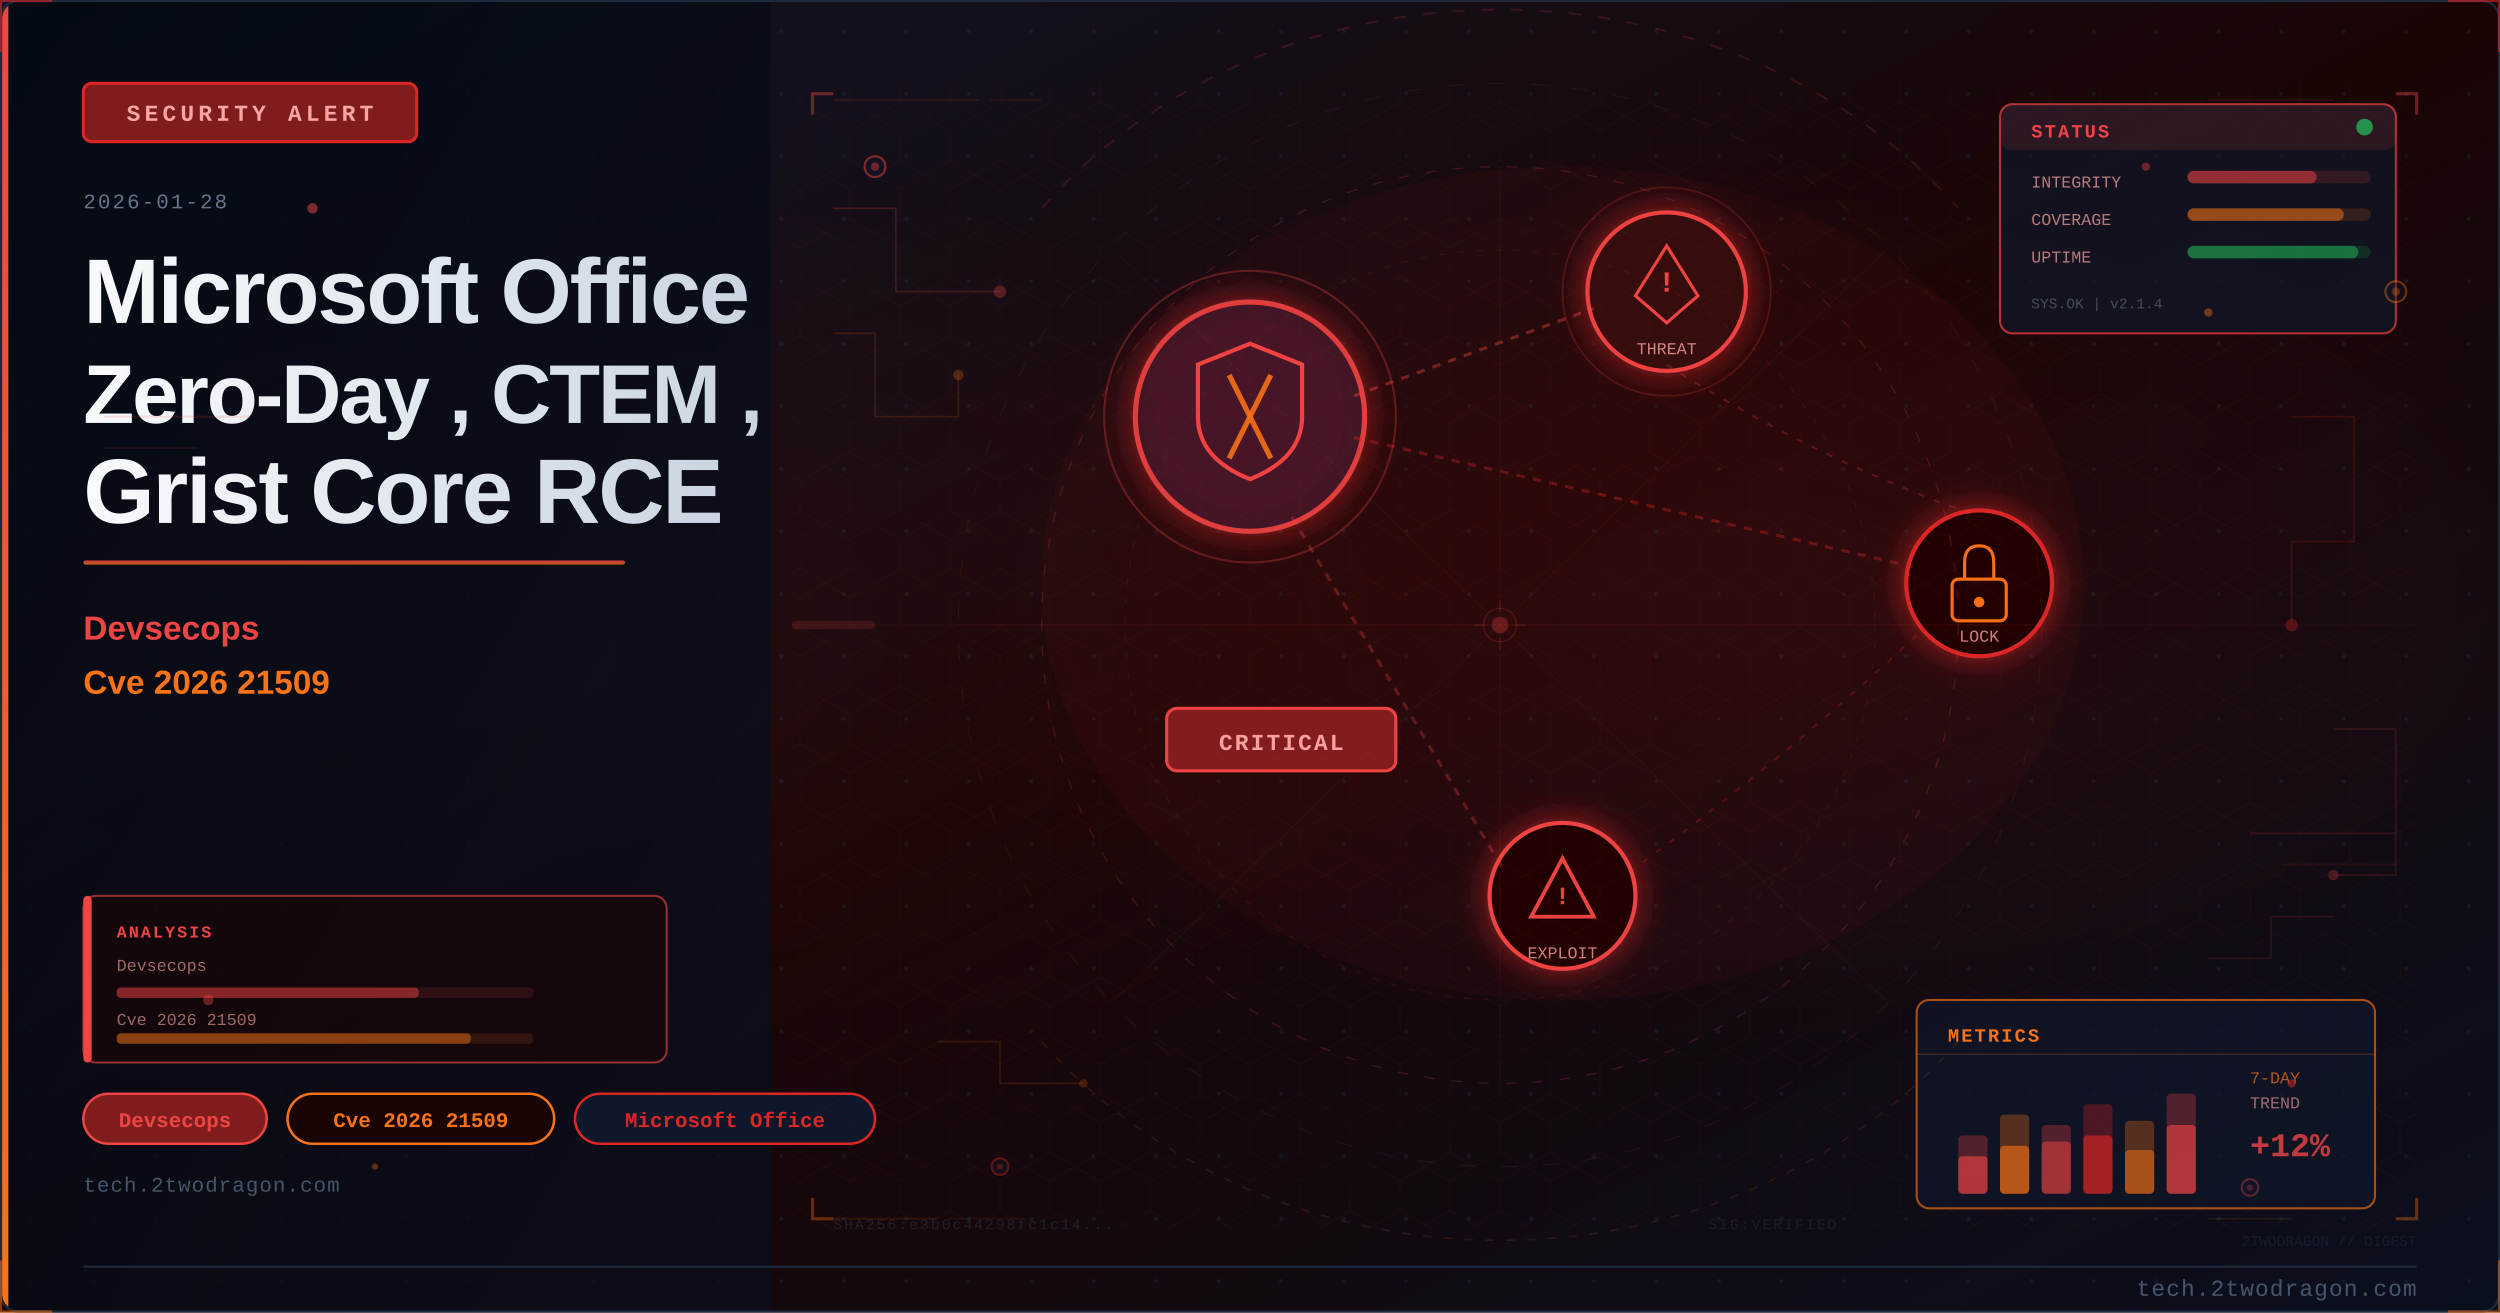
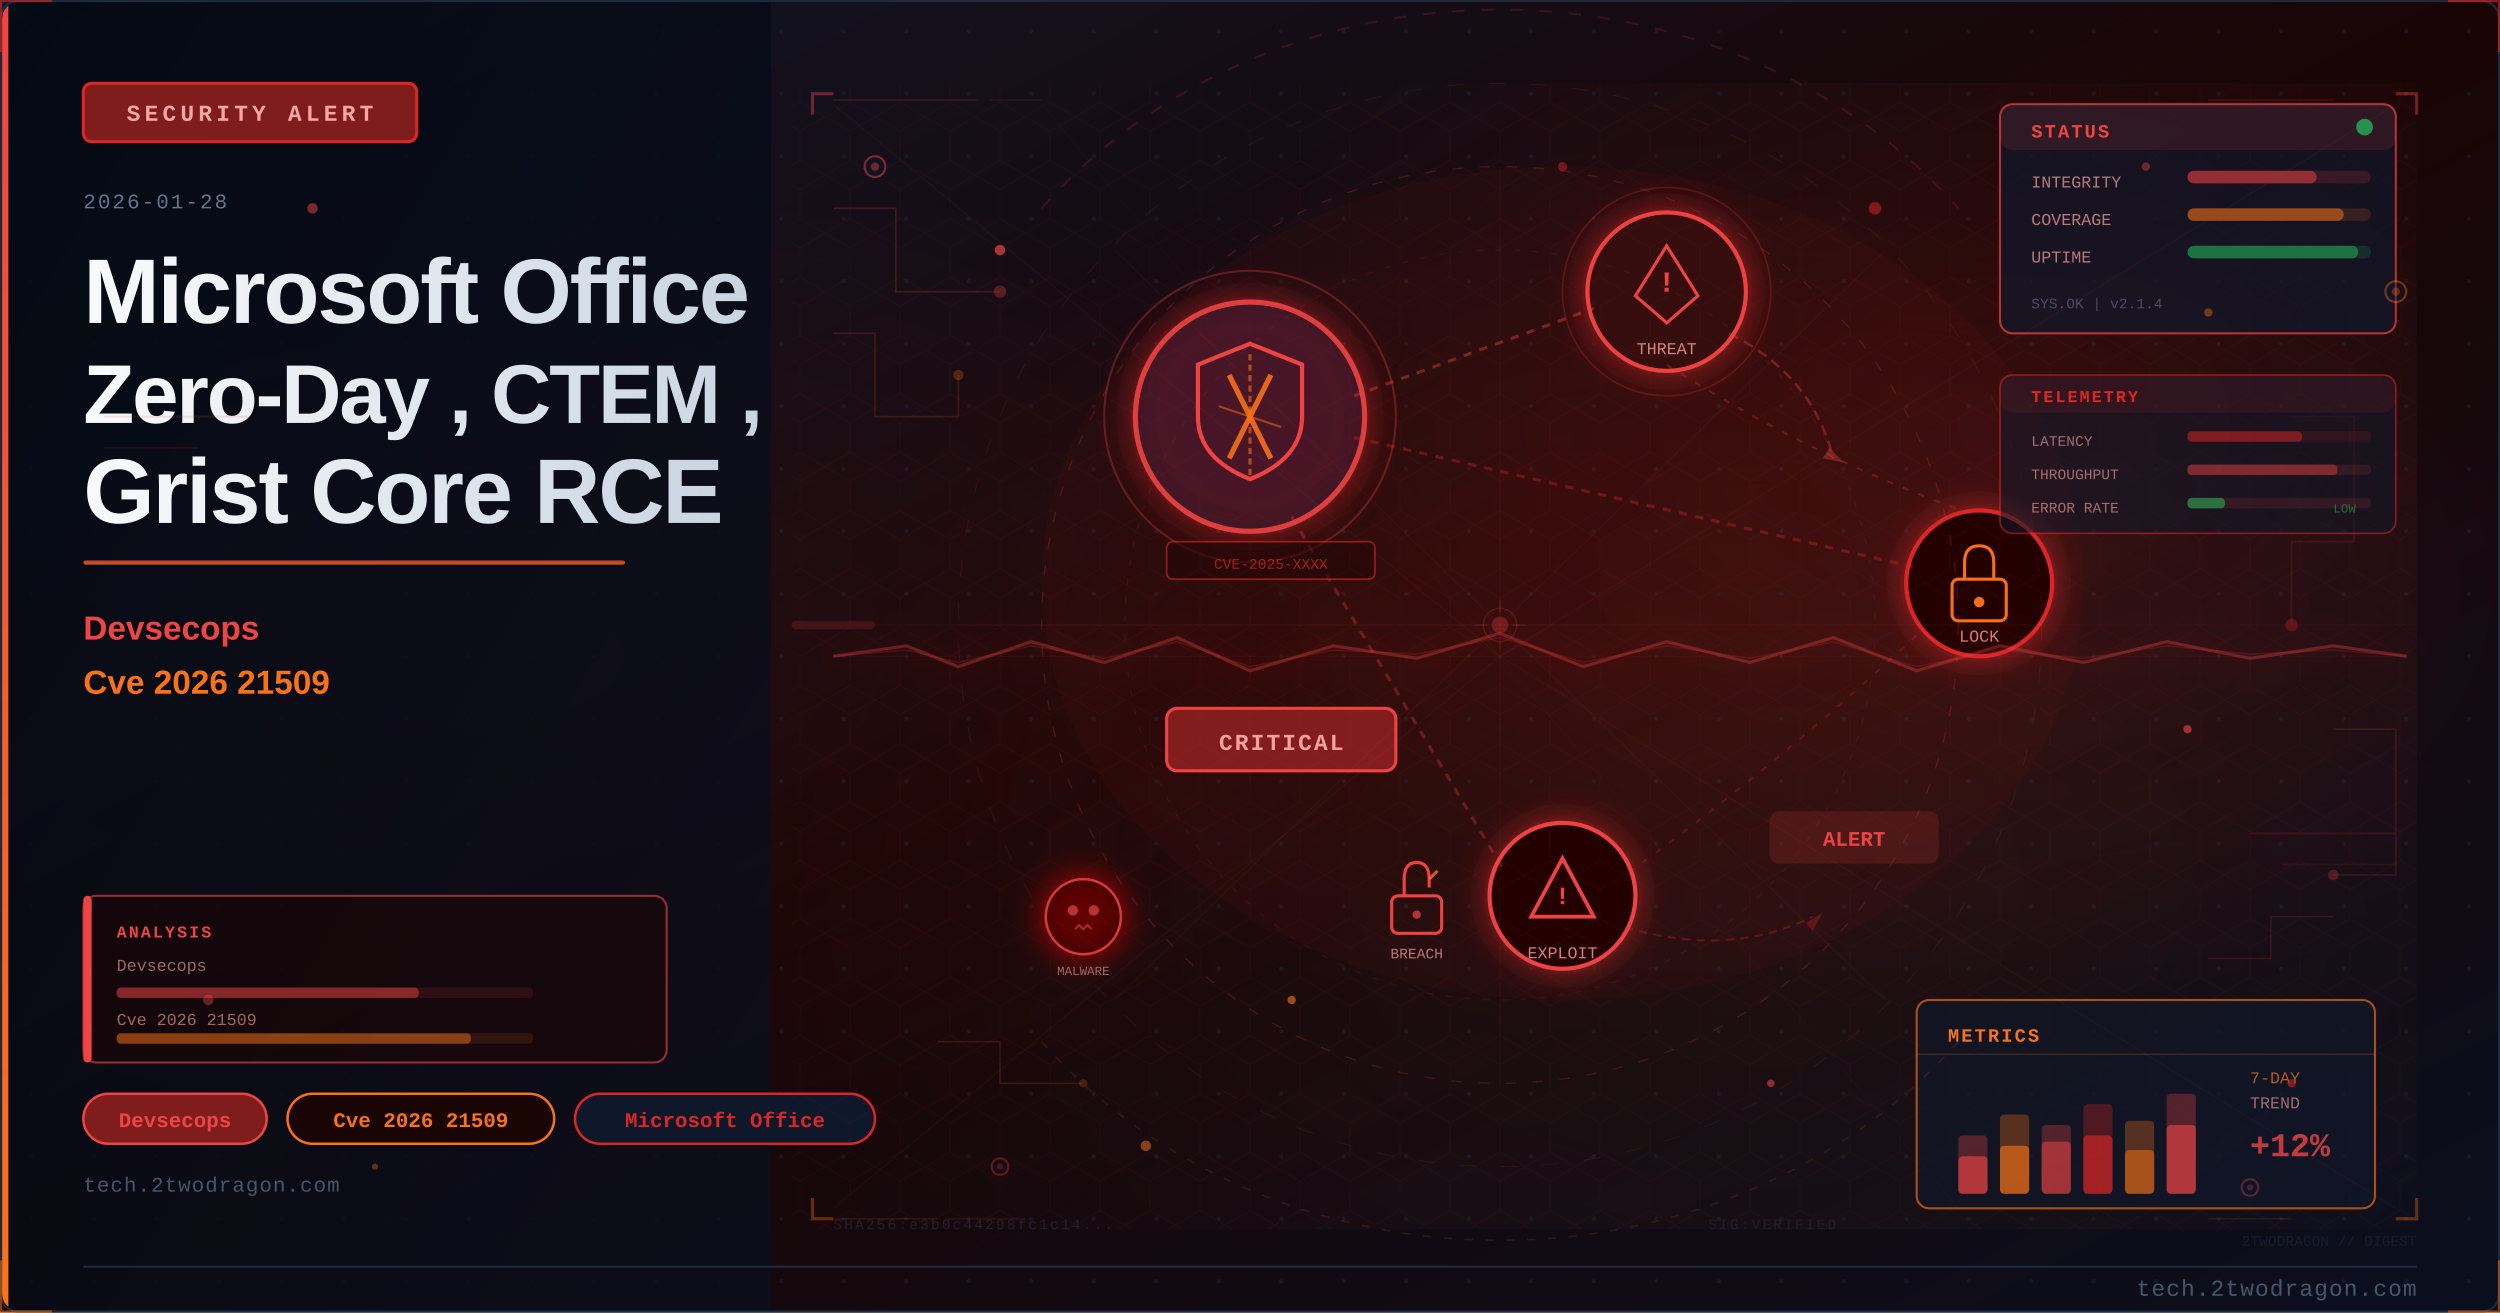
<svg xmlns="http://www.w3.org/2000/svg" viewBox="0 0 1200 630" width="1200" height="630">
  <defs>
    <linearGradient id="ue52e4abg" x1="0%" y1="0%" x2="100%" y2="100%">
      <stop offset="0%" style="stop-color:#0f172a" />
      <stop offset="50%" style="stop-color:#1a0505" />
      <stop offset="100%" style="stop-color:#0a0f1e" />
    </linearGradient>
    <linearGradient id="ue52e4aaccent" x1="0%" y1="0%" x2="0%" y2="100%">
      <stop offset="0%" style="stop-color:#ef4444" />
      <stop offset="100%" style="stop-color:#f97316" />
    </linearGradient>
    <linearGradient id="ue52e4atitle" x1="0%" y1="0%" x2="100%" y2="0%">
      <stop offset="0%" style="stop-color:#f8fafc" />
      <stop offset="100%" style="stop-color:#cbd5e1" />
    </linearGradient>
    <linearGradient id="ue52e4apanel" x1="0%" y1="0%" x2="100%" y2="100%">
      <stop offset="0%" style="stop-color:#020810;stop-opacity:0.85" />
      <stop offset="100%" style="stop-color:#0a0f1e;stop-opacity:0.75" />
    </linearGradient>
    <radialGradient id="ue52e4aambientL" cx="20%" cy="50%" r="40%">
      <stop offset="0%" style="stop-color:#ef4444;stop-opacity:0.06" />
      <stop offset="100%" style="stop-color:#ef4444;stop-opacity:0" />
    </radialGradient>
    <radialGradient id="ue52e4aambientR" cx="70%" cy="45%" r="35%">
      <stop offset="0%" style="stop-color:#dc2626;stop-opacity:0.08" />
      <stop offset="100%" style="stop-color:#dc2626;stop-opacity:0" />
    </radialGradient>
    <filter id="ue52e4aglow" x="-100%" y="-100%" width="300%" height="300%">
      <feDropShadow dx="0" dy="0" stdDeviation="8" flood-color="#dc2626" flood-opacity="0.7" />
    </filter>
    <filter id="ue52e4ablur" x="-50%" y="-50%" width="200%" height="200%">
      <feGaussianBlur stdDeviation="12" />
    </filter>
    <filter id="ue52e4atextglow" x="-20%" y="-20%" width="140%" height="140%">
      <feDropShadow dx="0" dy="0" stdDeviation="4" flood-color="#ef4444" flood-opacity="0.5" />
    </filter>
+     <filter id="ue52e4afxGlow" x="-50%" y="-50%" width="200%" height="200%">
+       <feGaussianBlur stdDeviation="6" result="b" />
+       <feColorMatrix in="b" type="matrix" values="1.2 0.4 0 0 0 0.5 0.6 0 0 0 0 0 0 0 0 0 0 0 0.85 0" result="g" />
+       <feMerge>
+         <feMergeNode in="g" />
+         <feMergeNode in="SourceGraphic" />
+       </feMerge>
+     </filter>
+     <filter id="ue52e4afxRed" x="-60%" y="-60%" width="220%" height="220%">
+       <feGaussianBlur stdDeviation="8" result="b" />
+       <feColorMatrix in="b" type="matrix" values="1.3 0 0 0 0.7 0 0 0 0 0 0 0 0 0 0 0 0 0 0.95 0" result="g" />
+       <feMerge>
+         <feMergeNode in="g" />
+         <feMergeNode in="SourceGraphic" />
+       </feMerge>
+     </filter>
+     <radialGradient id="ue52e4asceneGlow1" cx="75%" cy="30%" r="50%">
+       <stop offset="0%" stop-color="#ef4444" stop-opacity="0.15" />
+       <stop offset="100%" stop-color="#ef4444" stop-opacity="0" />
+     </radialGradient>
+     <radialGradient id="ue52e4asceneGlow2" cx="60%" cy="70%" r="60%">
+       <stop offset="0%" stop-color="#f97316" stop-opacity="0.10" />
+       <stop offset="100%" stop-color="#f97316" stop-opacity="0" />
+     </radialGradient>
    <pattern id="ue52e4adots" x="0" y="0" width="30" height="30" patternUnits="userSpaceOnUse">
      <circle cx="15" cy="15" r="1" fill="#1e293b" opacity="0.7" />
    </pattern>
    <clipPath id="ue52e4aclip">
      <rect x="1" y="1" width="1198" height="628" rx="8" ry="8" />
    </clipPath>
    <style>
-       @keyframes ue52e4apulse { 0%,100%{opacity:0.4} 50%{opacity:1} }
-       @keyframes ue52e4aglimmer { 0%{opacity:0.3} 50%{opacity:0.7} 100%{opacity:0.3} }
+       @keyframes ue52e4afloatUp { 0%{transform:translateY(0);opacity:0.9} 85%{opacity:0.5} 100%{transform:translateY(-80px);opacity:0} }
+       @keyframes ue52e4apulse { 0%,100%{opacity:0.5} 50%{opacity:1} }
+       @keyframes ue52e4acrackFx { 0%,100%{stroke-opacity:0.6} 50%{stroke-opacity:1} }
+       @keyframes ue52e4aglimmer { 0%{opacity:0.3} 50%{opacity:0.85} 100%{opacity:0.3} }
      @keyframes ue52e4adash { to{stroke-dashoffset:-20} }
+       @keyframes ue52e4arotSpin { from{transform:rotate(0deg)} to{transform:rotate(360deg)} }
+       .ue52e4afa { animation: ue52e4afloatUp 3.2s ease-in infinite; }
+       .ue52e4afb { animation: ue52e4afloatUp 3.8s ease-in infinite; animation-delay:0.9s; }
+       .ue52e4afc { animation: ue52e4afloatUp 2.9s ease-in infinite; animation-delay:1.7s; }
+       .ue52e4acrack { animation: ue52e4acrackFx 1.9s ease-in-out infinite; }
+       .ue52e4ablink { animation: ue52e4apulse 2.2s ease-in-out infinite; }
    </style>
  </defs>
  <rect width="1200" height="630" fill="url(#ue52e4abg)" />
  <g clip-path="url(#ue52e4aclip)">
    <rect width="1200" height="630" fill="url(#ue52e4adots)" opacity="0.6" />
    <rect width="1200" height="630" fill="url(#ue52e4aambientL)" />
    <rect width="1200" height="630" fill="url(#ue52e4aambientR)" />
    <rect x="0" y="0" width="370" height="630" fill="url(#ue52e4apanel)" />
    <rect x="0" y="0" width="4" height="630" fill="url(#ue52e4aaccent)" />
    <rect x="40" y="40" width="160" height="28" rx="4" fill="#7f1d1d" stroke="#dc2626" stroke-width="1.5" />
    <text x="120" y="58" font-family="Courier New, monospace" font-size="11" fill="#fca5a5" text-anchor="middle" letter-spacing="2" font-weight="bold">SECURITY ALERT</text>
    <text x="40" y="100" font-family="Courier New, monospace" font-size="10" fill="#64748b" letter-spacing="1">2026-01-28</text>
    <text x="40" y="155" font-family="Segoe UI, Arial, sans-serif" font-size="44" fill="url(#ue52e4atitle)" font-weight="700" letter-spacing="-1">Microsoft Office</text>
    <text x="40" y="203" font-family="Segoe UI, Arial, sans-serif" font-size="40" fill="url(#ue52e4atitle)" font-weight="700" letter-spacing="-1">Zero-Day , CTEM ,</text>
    <text x="40" y="251" font-family="Segoe UI, Arial, sans-serif" font-size="44" fill="url(#ue52e4atitle)" font-weight="700" letter-spacing="-1">Grist Core RCE</text>
    <rect x="40" y="269" width="260" height="2" rx="1" fill="url(#ue52e4aaccent)" opacity="0.8" />
    <text x="40" y="307" font-family="Segoe UI, Arial, sans-serif" font-size="16" fill="#ef4444" font-weight="600">Devsecops</text>
    <text x="40" y="333" font-family="Segoe UI, Arial, sans-serif" font-size="16" fill="#f97316" font-weight="600">Cve 2026 21509</text>
    <rect x="40" y="525" width="88" height="24" rx="12" fill="#7f1d1d" stroke="#ef4444" stroke-width="1.2" />
    <text x="84" y="541" font-family="Courier New, monospace" font-size="10" fill="#ef4444" text-anchor="middle" font-weight="bold">Devsecops</text>
    <rect x="138" y="525" width="128" height="24" rx="12" fill="#1a0505" stroke="#f97316" stroke-width="1.2" />
    <text x="202" y="541" font-family="Courier New, monospace" font-size="10" fill="#f97316" text-anchor="middle" font-weight="bold">Cve 2026 21509</text>
    <rect x="276" y="525" width="144" height="24" rx="12" fill="#0f172a" stroke="#dc2626" stroke-width="1.2" />
    <text x="348" y="541" font-family="Courier New, monospace" font-size="10" fill="#dc2626" text-anchor="middle" font-weight="bold">Microsoft Office</text>
    <text x="40" y="572" font-family="Courier New, monospace" font-size="10" fill="#475569" letter-spacing="0.5">tech.2twodragon.com</text>
+     <rect x="380" y="40" width="780" height="550" fill="url(#ue52e4asceneGlow1)" opacity="0.6" />
+     <rect x="380" y="40" width="780" height="550" fill="url(#ue52e4asceneGlow2)" opacity="0.5" />
    <g filter="url(#ue52e4aglow)">
      <circle cx="600" cy="200" r="55" fill="#0f172a" stroke="#ef4444" stroke-width="2.5" opacity="0.9" />
      <circle cx="600" cy="200" r="55" fill="#dc2626" opacity="0.08" />
    </g>
    <path d="M600 165 L625 175 L625 200 Q625 220 600 230 Q575 220 575 200 L575 175 Z" fill="none" stroke="#ef4444" stroke-width="2" />
    <line x1="590" y1="180" x2="610" y2="220" stroke="#f97316" stroke-width="2.5" opacity="0.9" />
    <line x1="610" y1="180" x2="590" y2="220" stroke="#f97316" stroke-width="2.5" opacity="0.9" />
    <g filter="url(#ue52e4aglow)">
      <circle cx="800" cy="140" r="38" fill="#1a0505" stroke="#ef4444" stroke-width="2" />
      <circle cx="800" cy="140" r="38" fill="#dc2626" opacity="0.1" />
    </g>
    <polygon points="800,118 815,142 808,148 800,155 792,148 785,142" fill="none" stroke="#ef4444" stroke-width="1.5" />
    <text x="800" y="140" font-family="Courier New, monospace" font-size="14" fill="#ef4444" text-anchor="middle" font-weight="bold">!</text>
    <text x="800" y="170" font-family="Courier New, monospace" font-size="8" fill="#fca5a5" text-anchor="middle" opacity="0.8">THREAT</text>
    <g filter="url(#ue52e4aglow)">
      <circle cx="950" cy="280" r="35" fill="#1a0505" stroke="#dc2626" stroke-width="2" />
    </g>
    <rect x="937" y="278" width="26" height="20" rx="3" fill="none" stroke="#f97316" stroke-width="1.5" />
    <path d="M943 278 L943 270 Q943 262 950 262 Q957 262 957 270 L957 278" fill="none" stroke="#f97316" stroke-width="1.5" />
    <circle cx="950" cy="289" r="2.5" fill="#f97316" />
    <text x="950" y="308" font-family="Courier New, monospace" font-size="8" fill="#fca5a5" text-anchor="middle" opacity="0.8">LOCK</text>
    <g filter="url(#ue52e4aglow)">
      <circle cx="750" cy="430" r="35" fill="#1a0505" stroke="#ef4444" stroke-width="2" />
    </g>
    <polygon points="750,412 765,440 735,440" fill="none" stroke="#ef4444" stroke-width="1.8" />
    <text x="750" y="434" font-family="Courier New, monospace" font-size="12" fill="#ef4444" text-anchor="middle" font-weight="bold">!</text>
    <text x="750" y="460" font-family="Courier New, monospace" font-size="8" fill="#fca5a5" text-anchor="middle" opacity="0.8">EXPLOIT</text>
    <line x1="650" y1="190" x2="765" y2="148" stroke="#ef4444" stroke-width="1.5" opacity="0.4" stroke-dasharray="4 4" style="animation: ue52e4adash 2s linear infinite" />
    <line x1="650" y1="210" x2="918" y2="272" stroke="#dc2626" stroke-width="1.5" opacity="0.35" stroke-dasharray="4 4" />
    <line x1="620" y1="248" x2="722" y2="418" stroke="#ef4444" stroke-width="1.5" opacity="0.3" stroke-dasharray="4 4" />
    <path d="M 800 175 Q 870 220 950 248" fill="none" stroke="#ef4444" stroke-width="1" opacity="0.25" stroke-dasharray="3 5" />
    <path d="M 920 305 Q 850 370 780 420" fill="none" stroke="#dc2626" stroke-width="1" opacity="0.25" stroke-dasharray="3 5" />
    <rect x="560" y="340" width="110" height="30" rx="5" fill="#7f1d1d" stroke="#ef4444" stroke-width="1.5" />
    <text x="615" y="360" font-family="Courier New, monospace" font-size="11" fill="#fca5a5" text-anchor="middle" font-weight="bold" letter-spacing="1">CRITICAL</text>
    <circle cx="600" cy="200" r="70" fill="none" stroke="#ef4444" stroke-width="1" opacity="0.3" style="animation: ue52e4apulse 3s ease-in-out infinite" />
    <circle cx="800" cy="140" r="50" fill="none" stroke="#ef4444" stroke-width="0.8" opacity="0.2" style="animation: ue52e4apulse 4s ease-in-out infinite" />
+     <path d="M600 170 L600 230" stroke="#f97316" stroke-width="1.5" opacity="0.6" stroke-dasharray="3 2" />
+     <path d="M585 195 L615 205" stroke="#f97316" stroke-width="1" opacity="0.5" />
+     <g transform="translate(680,430)">
+       <rect x="-12" y="0" width="24" height="18" rx="3" fill="none" stroke="#ef4444" stroke-width="1.5" />
+       <path d="M-6 0 L-6 -8 Q-6 -16 0 -16 Q6 -16 6 -8 L6 -4" fill="none" stroke="#ef4444" stroke-width="1.5" />
+       <line x1="6" y1="-8" x2="10" y2="-12" stroke="#f97316" stroke-width="1.5" opacity="0.8" />
+       <circle cx="0" cy="9" r="2" fill="#ef4444" opacity="0.7" />
+     </g>
+     <text x="680" y="460" font-family="Courier New, monospace" font-size="7" fill="#fca5a5" text-anchor="middle" opacity="0.7">BREACH</text>
+     <path d="M 830 160 Q 870 180 880 220" fill="none" stroke="#ef4444" stroke-width="1.2" opacity="0.35" stroke-dasharray="5 3" style="animation: ue52e4adash 2.5s linear infinite" />
+     <polygon points="878,215 885,222 875,220" fill="#ef4444" opacity="0.35" />
+     <path d="M 780 445 Q 830 460 870 440" fill="none" stroke="#dc2626" stroke-width="1" opacity="0.3" stroke-dasharray="4 3" />
+     <polygon points="867,443 875,438 870,447" fill="#dc2626" opacity="0.3" />
+     <g transform="translate(520,440)" filter="url(#ue52e4afxRed)">
+       <circle cx="0" cy="0" r="18" fill="#1a0505" stroke="#ef4444" stroke-width="1.2" opacity="0.8" />
+       <circle cx="-5" cy="-3" r="2.5" fill="#ef4444" opacity="0.7" />
+       <circle cx="5" cy="-3" r="2.5" fill="#ef4444" opacity="0.7" />
+       <path d="M-4 6 L-2 4 L0 6 L2 4 L4 6" fill="none" stroke="#ef4444" stroke-width="1" opacity="0.6" />
+     </g>
+     <text x="520" y="468" font-family="Courier New, monospace" font-size="6" fill="#fca5a5" text-anchor="middle" opacity="0.6">MALWARE</text>
+     <rect x="850" y="390" width="80" height="24" rx="4" fill="#ef4444" opacity="0.15" stroke="#ef4444" stroke-width="1.2" />
+     <text x="890" y="406" font-family="Courier New, monospace" font-size="10" fill="#ef4444" text-anchor="middle" font-weight="bold" class="ue52e4ablink">ALERT</text>
+     <rect x="560" y="260" width="100" height="18" rx="3" fill="#1a0505" stroke="#dc2626" stroke-width="0.8" opacity="0.6" />
+     <text x="610" y="273" font-family="Courier New, monospace" font-size="7" fill="#dc2626" text-anchor="middle" opacity="0.7">CVE-2025-XXXX</text>
    <ellipse cx="750" cy="280" rx="250" ry="200" fill="#dc2626" opacity="0.04" />
    <defs>
      <pattern id="ue52e4ahex" x="0" y="0" width="24" height="28" patternUnits="userSpaceOnUse">
        <polygon points="12,0 24,7 24,21 12,28 0,21 0,7" fill="none" stroke="#ef4444" stroke-width="0.4" opacity="0.15" />
      </pattern>
    </defs>
    <rect x="380" y="40" width="780" height="550" fill="url(#ue52e4ahex)" opacity="0.35" />
    <circle cx="720" cy="300" r="220" fill="none" stroke="#ef4444" stroke-width="0.6" stroke-dasharray="5 8" opacity="0.2" />
    <circle cx="720" cy="300" r="180" fill="none" stroke="#dc2626" stroke-width="0.5" stroke-dasharray="3 6" opacity="0.15" />
    <circle cx="720" cy="300" r="260" fill="none" stroke="#f97316" stroke-width="0.4" stroke-dasharray="8 12" opacity="0.1" />
    <line x1="720" y1="80" x2="720" y2="520" stroke="#ef4444" stroke-width="0.3" opacity="0.1" />
    <line x1="460" y1="300" x2="980" y2="300" stroke="#ef4444" stroke-width="0.3" opacity="0.1" />
    <line x1="535" y1="120" x2="905" y2="480" stroke="#f97316" stroke-width="0.3" opacity="0.08" />
    <line x1="905" y1="120" x2="535" y2="480" stroke="#f97316" stroke-width="0.3" opacity="0.08" />
    <rect x="960" y="50" width="190" height="110" rx="6" fill="#0f172a" stroke="#ef4444" stroke-width="1" opacity="0.7" />
    <rect x="960" y="50" width="190" height="22" rx="6" fill="#ef4444" opacity="0.12" />
    <text x="975" y="66" font-family="Courier New, monospace" font-size="9" fill="#ef4444" font-weight="bold" letter-spacing="1">STATUS</text>
    <circle cx="1135" cy="61" r="4" fill="#22c55e" opacity="0.7" style="animation: ue52e4apulse 2s ease-in-out infinite" />
    <text x="975" y="90" font-family="Courier New, monospace" font-size="8" fill="#fca5a5" opacity="0.7">INTEGRITY</text>
    <rect x="1050" y="82" width="88" height="6" rx="3" fill="#ef4444" opacity="0.15" />
    <rect x="1050" y="82" width="62" height="6" rx="3" fill="#ef4444" opacity="0.5" />
    <text x="975" y="108" font-family="Courier New, monospace" font-size="8" fill="#fca5a5" opacity="0.7">COVERAGE</text>
    <rect x="1050" y="100" width="88" height="6" rx="3" fill="#f97316" opacity="0.15" />
    <rect x="1050" y="100" width="75" height="6" rx="3" fill="#f97316" opacity="0.5" />
    <text x="975" y="126" font-family="Courier New, monospace" font-size="8" fill="#fca5a5" opacity="0.7">UPTIME</text>
    <rect x="1050" y="118" width="88" height="6" rx="3" fill="#22c55e" opacity="0.15" />
    <rect x="1050" y="118" width="82" height="6" rx="3" fill="#22c55e" opacity="0.45" />
    <text x="975" y="148" font-family="Courier New, monospace" font-size="7" fill="#64748b" opacity="0.6">SYS.OK | v2.1.4</text>
    <rect x="920" y="480" width="220" height="100" rx="6" fill="#0f172a" stroke="#f97316" stroke-width="1" opacity="0.65" />
    <text x="935" y="500" font-family="Courier New, monospace" font-size="9" fill="#f97316" font-weight="bold" letter-spacing="1">METRICS</text>
    <line x1="920" y1="506" x2="1140" y2="506" stroke="#f97316" stroke-width="0.5" opacity="0.3" />
    <rect x="940" y="545" width="14" height="28" rx="2" fill="#ef4444" opacity="0.3" />
    <rect x="940" y="555" width="14" height="18" rx="2" fill="#ef4444" opacity="0.6" />
    <rect x="960" y="535" width="14" height="38" rx="2" fill="#f97316" opacity="0.3" />
    <rect x="960" y="550" width="14" height="23" rx="2" fill="#f97316" opacity="0.6" />
    <rect x="980" y="540" width="14" height="33" rx="2" fill="#ef4444" opacity="0.3" />
    <rect x="980" y="548" width="14" height="25" rx="2" fill="#ef4444" opacity="0.5" />
    <rect x="1000" y="530" width="14" height="43" rx="2" fill="#dc2626" opacity="0.3" />
    <rect x="1000" y="545" width="14" height="28" rx="2" fill="#dc2626" opacity="0.6" />
    <rect x="1020" y="538" width="14" height="35" rx="2" fill="#f97316" opacity="0.3" />
    <rect x="1020" y="552" width="14" height="21" rx="2" fill="#f97316" opacity="0.5" />
    <rect x="1040" y="525" width="14" height="48" rx="2" fill="#ef4444" opacity="0.3" />
    <rect x="1040" y="540" width="14" height="33" rx="2" fill="#ef4444" opacity="0.6" style="animation: ue52e4aglimmer 3s ease-in-out infinite" />
    <text x="1080" y="520" font-family="Courier New, monospace" font-size="8" fill="#f97316" opacity="0.7">7-DAY</text>
    <text x="1080" y="532" font-family="Courier New, monospace" font-size="8" fill="#fca5a5" opacity="0.6">TREND</text>
    <text x="1080" y="555" font-family="Courier New, monospace" font-size="16" fill="#ef4444" font-weight="bold" opacity="0.8">+12%</text>
    <polyline points="400,100 430,100 430,140 480,140" fill="none" stroke="#ef4444" stroke-width="0.8" opacity="0.2" />
    <circle cx="480" cy="140" r="3" fill="#ef4444" opacity="0.3" />
    <polyline points="400,160 420,160 420,200 460,200 460,180" fill="none" stroke="#f97316" stroke-width="0.8" opacity="0.15" />
    <circle cx="460" cy="180" r="2.5" fill="#f97316" opacity="0.25" />
    <polyline points="1100,200 1130,200 1130,260 1100,260 1100,300" fill="none" stroke="#dc2626" stroke-width="0.8" opacity="0.18" />
    <circle cx="1100" cy="300" r="3" fill="#dc2626" opacity="0.3" />
    <polyline points="1120,350 1150,350 1150,420 1120,420" fill="none" stroke="#ef4444" stroke-width="0.8" opacity="0.15" />
    <circle cx="1120" cy="420" r="2.5" fill="#ef4444" opacity="0.25" />
    <polyline points="450,500 480,500 480,520 520,520" fill="none" stroke="#f97316" stroke-width="0.7" opacity="0.15" />
    <circle cx="520" cy="520" r="2" fill="#f97316" opacity="0.2" />
    <polyline points="1060,460 1090,460 1090,440 1120,440" fill="none" stroke="#ef4444" stroke-width="0.7" opacity="0.15" />
    <rect x="40" y="430" width="280" height="80" rx="6" fill="#1a0505" stroke="#ef4444" stroke-width="1" opacity="0.6" />
    <rect x="40" y="430" width="4" height="80" rx="2" fill="#ef4444" />
    <text x="56" y="450" font-family="Courier New, monospace" font-size="8" fill="#ef4444" font-weight="bold" letter-spacing="1">ANALYSIS</text>
    <text x="56" y="466" font-family="Courier New, monospace" font-size="8" fill="#fca5a5" opacity="0.6">Devsecops</text>
    <rect x="56" y="474" width="200" height="5" rx="2" fill="#ef4444" opacity="0.12" />
    <rect x="56" y="474" width="145" height="5" rx="2" fill="#ef4444" opacity="0.45" />
    <text x="56" y="492" font-family="Courier New, monospace" font-size="8" fill="#fca5a5" opacity="0.6">Cve 2026 21509</text>
    <rect x="56" y="496" width="200" height="5" rx="2" fill="#f97316" opacity="0.12" />
    <rect x="56" y="496" width="170" height="5" rx="2" fill="#f97316" opacity="0.45" />
    <circle cx="420" cy="80" r="5" fill="#0f172a" stroke="#ef4444" stroke-width="1" opacity="0.5" />
    <circle cx="420" cy="80" r="2" fill="#ef4444" opacity="0.4" />
    <circle cx="1150" cy="140" r="5" fill="#0f172a" stroke="#f97316" stroke-width="1" opacity="0.4" />
    <circle cx="1150" cy="140" r="2" fill="#f97316" opacity="0.3" />
    <circle cx="480" cy="560" r="4" fill="#0f172a" stroke="#dc2626" stroke-width="1" opacity="0.4" />
    <circle cx="480" cy="560" r="1.5" fill="#dc2626" opacity="0.3" />
    <circle cx="1080" cy="570" r="4" fill="#0f172a" stroke="#ef4444" stroke-width="1" opacity="0.35" />
    <circle cx="1080" cy="570" r="1.5" fill="#ef4444" opacity="0.25" />
    <text x="400" y="590" font-family="Courier New, monospace" font-size="7" fill="#334155" opacity="0.4" letter-spacing="1">SHA256:e3b0c44298fc1c14...</text>
    <text x="820" y="590" font-family="Courier New, monospace" font-size="7" fill="#334155" opacity="0.3" letter-spacing="1">SIG:VERIFIED</text>
    <line x1="380" y1="300" x2="1160" y2="300" stroke="#ef4444" stroke-width="0.5" opacity="0.06" />
    <rect x="380" y="298" width="40" height="4" rx="2" fill="#ef4444" opacity="0.15">
      <animate attributeName="x" values="380;1120;380" dur="8s" repeatCount="indefinite" />
      <animate attributeName="opacity" values="0.15;0.3;0.15" dur="8s" repeatCount="indefinite" />
    </rect>
    <path d="M 500 100 A 280 250 0 0 1 940 100" fill="none" stroke="#ef4444" stroke-width="1" stroke-dasharray="6 8" opacity="0.15" style="animation: ue52e4adash 4s linear infinite" />
    <path d="M 940 500 A 280 250 0 0 1 500 500" fill="none" stroke="#f97316" stroke-width="0.8" stroke-dasharray="4 6" opacity="0.12" style="animation: ue52e4adash 5s linear infinite" />
    <polyline points="390,55 390,45 400,45" fill="none" stroke="#ef4444" stroke-width="1.5" opacity="0.4" />
    <polyline points="1150,45 1160,45 1160,55" fill="none" stroke="#ef4444" stroke-width="1.5" opacity="0.4" />
    <polyline points="390,575 390,585 400,585" fill="none" stroke="#f97316" stroke-width="1.5" opacity="0.35" />
    <polyline points="1150,585 1160,585 1160,575" fill="none" stroke="#f97316" stroke-width="1.5" opacity="0.35" />
    <circle cx="720" cy="300" r="8" fill="none" stroke="#ef4444" stroke-width="0.6" opacity="0.2" />
    <line x1="720" y1="288" x2="720" y2="294" stroke="#ef4444" stroke-width="0.6" opacity="0.2" />
    <line x1="720" y1="306" x2="720" y2="312" stroke="#ef4444" stroke-width="0.6" opacity="0.2" />
    <line x1="708" y1="300" x2="714" y2="300" stroke="#ef4444" stroke-width="0.6" opacity="0.2" />
    <line x1="726" y1="300" x2="732" y2="300" stroke="#ef4444" stroke-width="0.6" opacity="0.2" />
    <line x1="400" y1="48" x2="470" y2="48" stroke="#ef4444" stroke-width="0.8" opacity="0.15" />
    <line x1="475" y1="48" x2="500" y2="48" stroke="#ef4444" stroke-width="0.8" opacity="0.1" />
    <line x1="400" y1="585" x2="450" y2="585" stroke="#f97316" stroke-width="0.8" opacity="0.12" />
    <line x1="455" y1="585" x2="490" y2="585" stroke="#f97316" stroke-width="0.8" opacity="0.08" />
    <line x1="1060" y1="48" x2="1120" y2="48" stroke="#ef4444" stroke-width="0.8" opacity="0.12" />
    <line x1="1060" y1="585" x2="1100" y2="585" stroke="#f97316" stroke-width="0.8" opacity="0.1" />
    <circle cx="720" cy="300" r="4" fill="#ef4444" opacity="0.3">
      <animate attributeName="r" values="4;8;4" dur="3s" repeatCount="indefinite" />
      <animate attributeName="opacity" values="0.3;0.1;0.3" dur="3s" repeatCount="indefinite" />
    </circle>
+     <line x1="720" y1="315" x2="400" y2="50" stroke="#ef4444" stroke-width="0.4" opacity="0.08" />
+     <line x1="720" y1="315" x2="1150" y2="50" stroke="#ef4444" stroke-width="0.4" opacity="0.08" />
+     <line x1="720" y1="315" x2="400" y2="580" stroke="#f97316" stroke-width="0.4" opacity="0.06" />
+     <line x1="720" y1="315" x2="1150" y2="580" stroke="#f97316" stroke-width="0.4" opacity="0.06" />
+     <line x1="720" y1="315" x2="400" y2="315" stroke="#ef4444" stroke-width="0.3" opacity="0.07" />
+     <line x1="720" y1="315" x2="1150" y2="315" stroke="#ef4444" stroke-width="0.3" opacity="0.07" />
+     <line x1="720" y1="315" x2="500" y2="50" stroke="#dc2626" stroke-width="0.3" opacity="0.06" />
+     <line x1="720" y1="315" x2="940" y2="580" stroke="#dc2626" stroke-width="0.3" opacity="0.06" />
+     <polyline points="400,315 435,310 460,320 495,308 530,318 565,306 600,322 640,310 680,316 720,304 760,320 800,308 840,318 880,306 920,322 960,310 1000,318 1040,308 1080,316 1120,310 1155,315" fill="none" stroke="#ef4444" stroke-width="1.5" opacity="0.35" filter="url(#ue52e4afxRed)" class="ue52e4acrack" />
+     <polyline points="400,315 435,312 460,318 495,310 530,316 565,308 600,320 640,312 680,314 720,306 760,318 800,310 840,316 880,308 920,320 960,312 1000,316 1040,310 1080,314 1120,312 1155,315" fill="none" stroke="#dc2626" stroke-width="0.8" opacity="0.2" />
+     <circle cx="480" cy="120" r="2.5" fill="#ef4444" opacity="0.7" class="ue52e4afa" />
+     <circle cx="620" cy="480" r="2" fill="#f97316" opacity="0.6" class="ue52e4afb" />
+     <circle cx="900" cy="100" r="3" fill="#dc2626" opacity="0.5" class="ue52e4afc" />
+     <circle cx="1050" cy="350" r="2" fill="#ef4444" opacity="0.6" class="ue52e4afa" />
+     <circle cx="550" cy="550" r="2.5" fill="#f97316" opacity="0.5" class="ue52e4afb" />
+     <circle cx="850" cy="520" r="1.8" fill="#ef4444" opacity="0.55" class="ue52e4afc" />
+     <circle cx="750" cy="80" r="2.2" fill="#dc2626" opacity="0.45" class="ue52e4afa" />
+     <rect x="960" y="180" width="190" height="76" rx="6" fill="#0f172a" stroke="#dc2626" stroke-width="0.8" opacity="0.55" />
+     <rect x="960" y="180" width="190" height="18" rx="6" fill="#dc2626" opacity="0.10" />
+     <text x="975" y="193" font-family="Courier New, monospace" font-size="8" fill="#dc2626" font-weight="bold" letter-spacing="1">TELEMETRY</text>
+     <text x="975" y="214" font-family="Courier New, monospace" font-size="7" fill="#fca5a5" opacity="0.6">LATENCY</text>
+     <rect x="1050" y="207" width="88" height="5" rx="2" fill="#dc2626" opacity="0.12" />
+     <rect x="1050" y="207" width="55" height="5" rx="2" fill="#dc2626" opacity="0.45" />
+     <text x="975" y="230" font-family="Courier New, monospace" font-size="7" fill="#fca5a5" opacity="0.6">THROUGHPUT</text>
+     <rect x="1050" y="223" width="88" height="5" rx="2" fill="#ef4444" opacity="0.12" />
+     <rect x="1050" y="223" width="72" height="5" rx="2" fill="#ef4444" opacity="0.4" />
+     <text x="975" y="246" font-family="Courier New, monospace" font-size="7" fill="#fca5a5" opacity="0.6">ERROR RATE</text>
+     <rect x="1050" y="239" width="88" height="5" rx="2" fill="#ef4444" opacity="0.12" />
+     <rect x="1050" y="239" width="18" height="5" rx="2" fill="#22c55e" opacity="0.5" />
+     <text x="1120" y="246" font-family="Courier New, monospace" font-size="6" fill="#22c55e" opacity="0.5">LOW</text>
    <text x="1160" y="598" font-family="Courier New, monospace" font-size="7" fill="#1e293b" text-anchor="end" opacity="0.5">2TWODRAGON // DIGEST</text>
    <circle cx="150" cy="100" r="2.5" fill="#ef4444" opacity="0.5">
      <animate attributeName="opacity" values="0.5;0.15;0.5" dur="3.0s" repeatCount="indefinite" />
    </circle>
    <circle cx="1060" cy="150" r="2.0" fill="#f97316" opacity="0.4">
      <animate attributeName="opacity" values="0.4;0.12;0.4" dur="2.8s" repeatCount="indefinite" />
    </circle>
    <circle cx="100" cy="480" r="2.5" fill="#ef4444" opacity="0.4">
      <animate attributeName="opacity" values="0.4;0.12;0.4" dur="3.5s" repeatCount="indefinite" />
    </circle>
    <circle cx="1100" cy="520" r="2.0" fill="#dc2626" opacity="0.5">
      <animate attributeName="opacity" values="0.5;0.15;0.5" dur="4.0s" repeatCount="indefinite" />
    </circle>
    <circle cx="180" cy="560" r="1.5" fill="#f97316" opacity="0.35">
      <animate attributeName="opacity" values="0.35;0.10;0.35" dur="3.2s" repeatCount="indefinite" />
    </circle>
    <circle cx="1030" cy="80" r="2.0" fill="#ef4444" opacity="0.4">
      <animate attributeName="opacity" values="0.4;0.12;0.4" dur="2.5s" repeatCount="indefinite" />
    </circle>
    <line x1="50" y1="200" x2="120" y2="200" stroke="#ef4444" stroke-width="1" opacity="0.15" />
    <line x1="50" y1="215" x2="95" y2="215" stroke="#ef4444" stroke-width="1" opacity="0.1" />
    <line x1="1080" y1="400" x2="1150" y2="400" stroke="#dc2626" stroke-width="1" opacity="0.15" />
    <line x1="1095" y1="415" x2="1150" y2="415" stroke="#dc2626" stroke-width="1" opacity="0.1" />
    <rect width="1200" height="2" x="0" y="0" fill="#ef4444" opacity="0">
      <animate attributeName="y" values="-2;632" dur="6s" repeatCount="indefinite" />
      <animate attributeName="opacity" values="0;0.03;0.03;0" dur="6s" repeatCount="indefinite" keyTimes="0;0.1;0.9;1" />
    </rect>
  </g>
  <line x1="40" y1="608" x2="1160" y2="608" stroke="#1e293b" stroke-width="1" />
  <text x="1160" y="622" font-family="Courier New, monospace" font-size="11" fill="#475569" text-anchor="end" letter-spacing="0.5">tech.2twodragon.com</text>
  <rect x="0.5" y="0.5" width="1199" height="629" rx="8" ry="8" fill="none" stroke="#1e293b" stroke-width="1" />
  <polyline points="0,25 0,0 25,0" fill="none" stroke="#dc2626" stroke-width="2" opacity="0.6" />
  <polyline points="1175,0 1200,0 1200,25" fill="none" stroke="#dc2626" stroke-width="2" opacity="0.6" />
  <polyline points="0,605 0,630 25,630" fill="none" stroke="#f97316" stroke-width="2" opacity="0.5" />
  <polyline points="1175,630 1200,630 1200,605" fill="none" stroke="#f97316" stroke-width="2" opacity="0.5" />
</svg>
